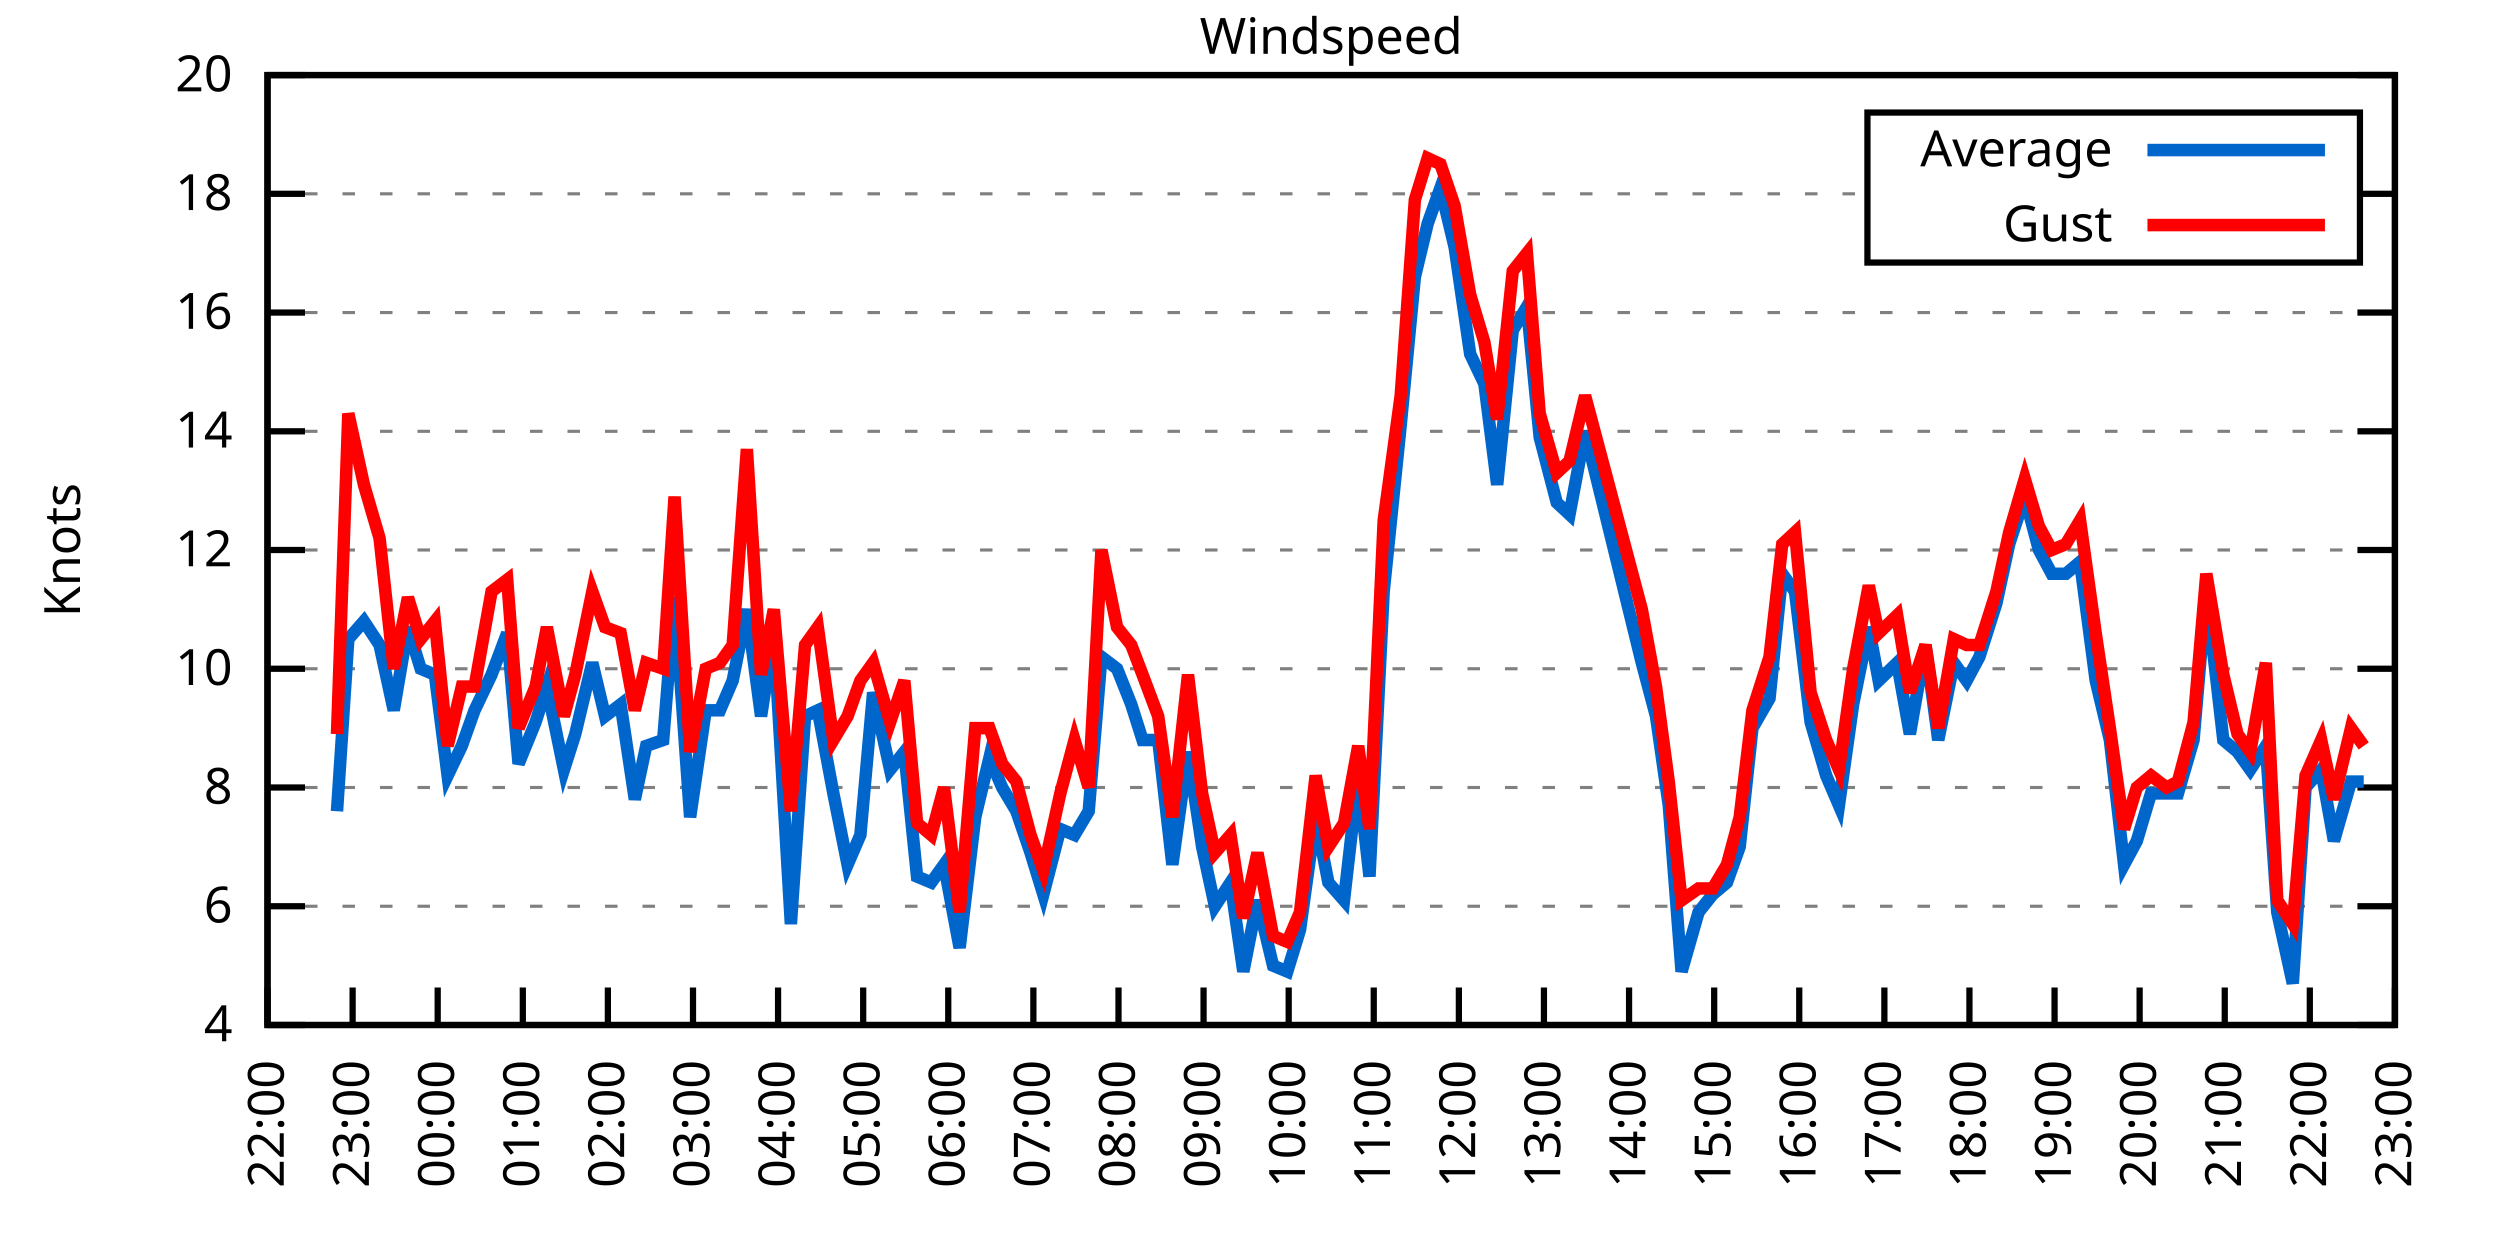
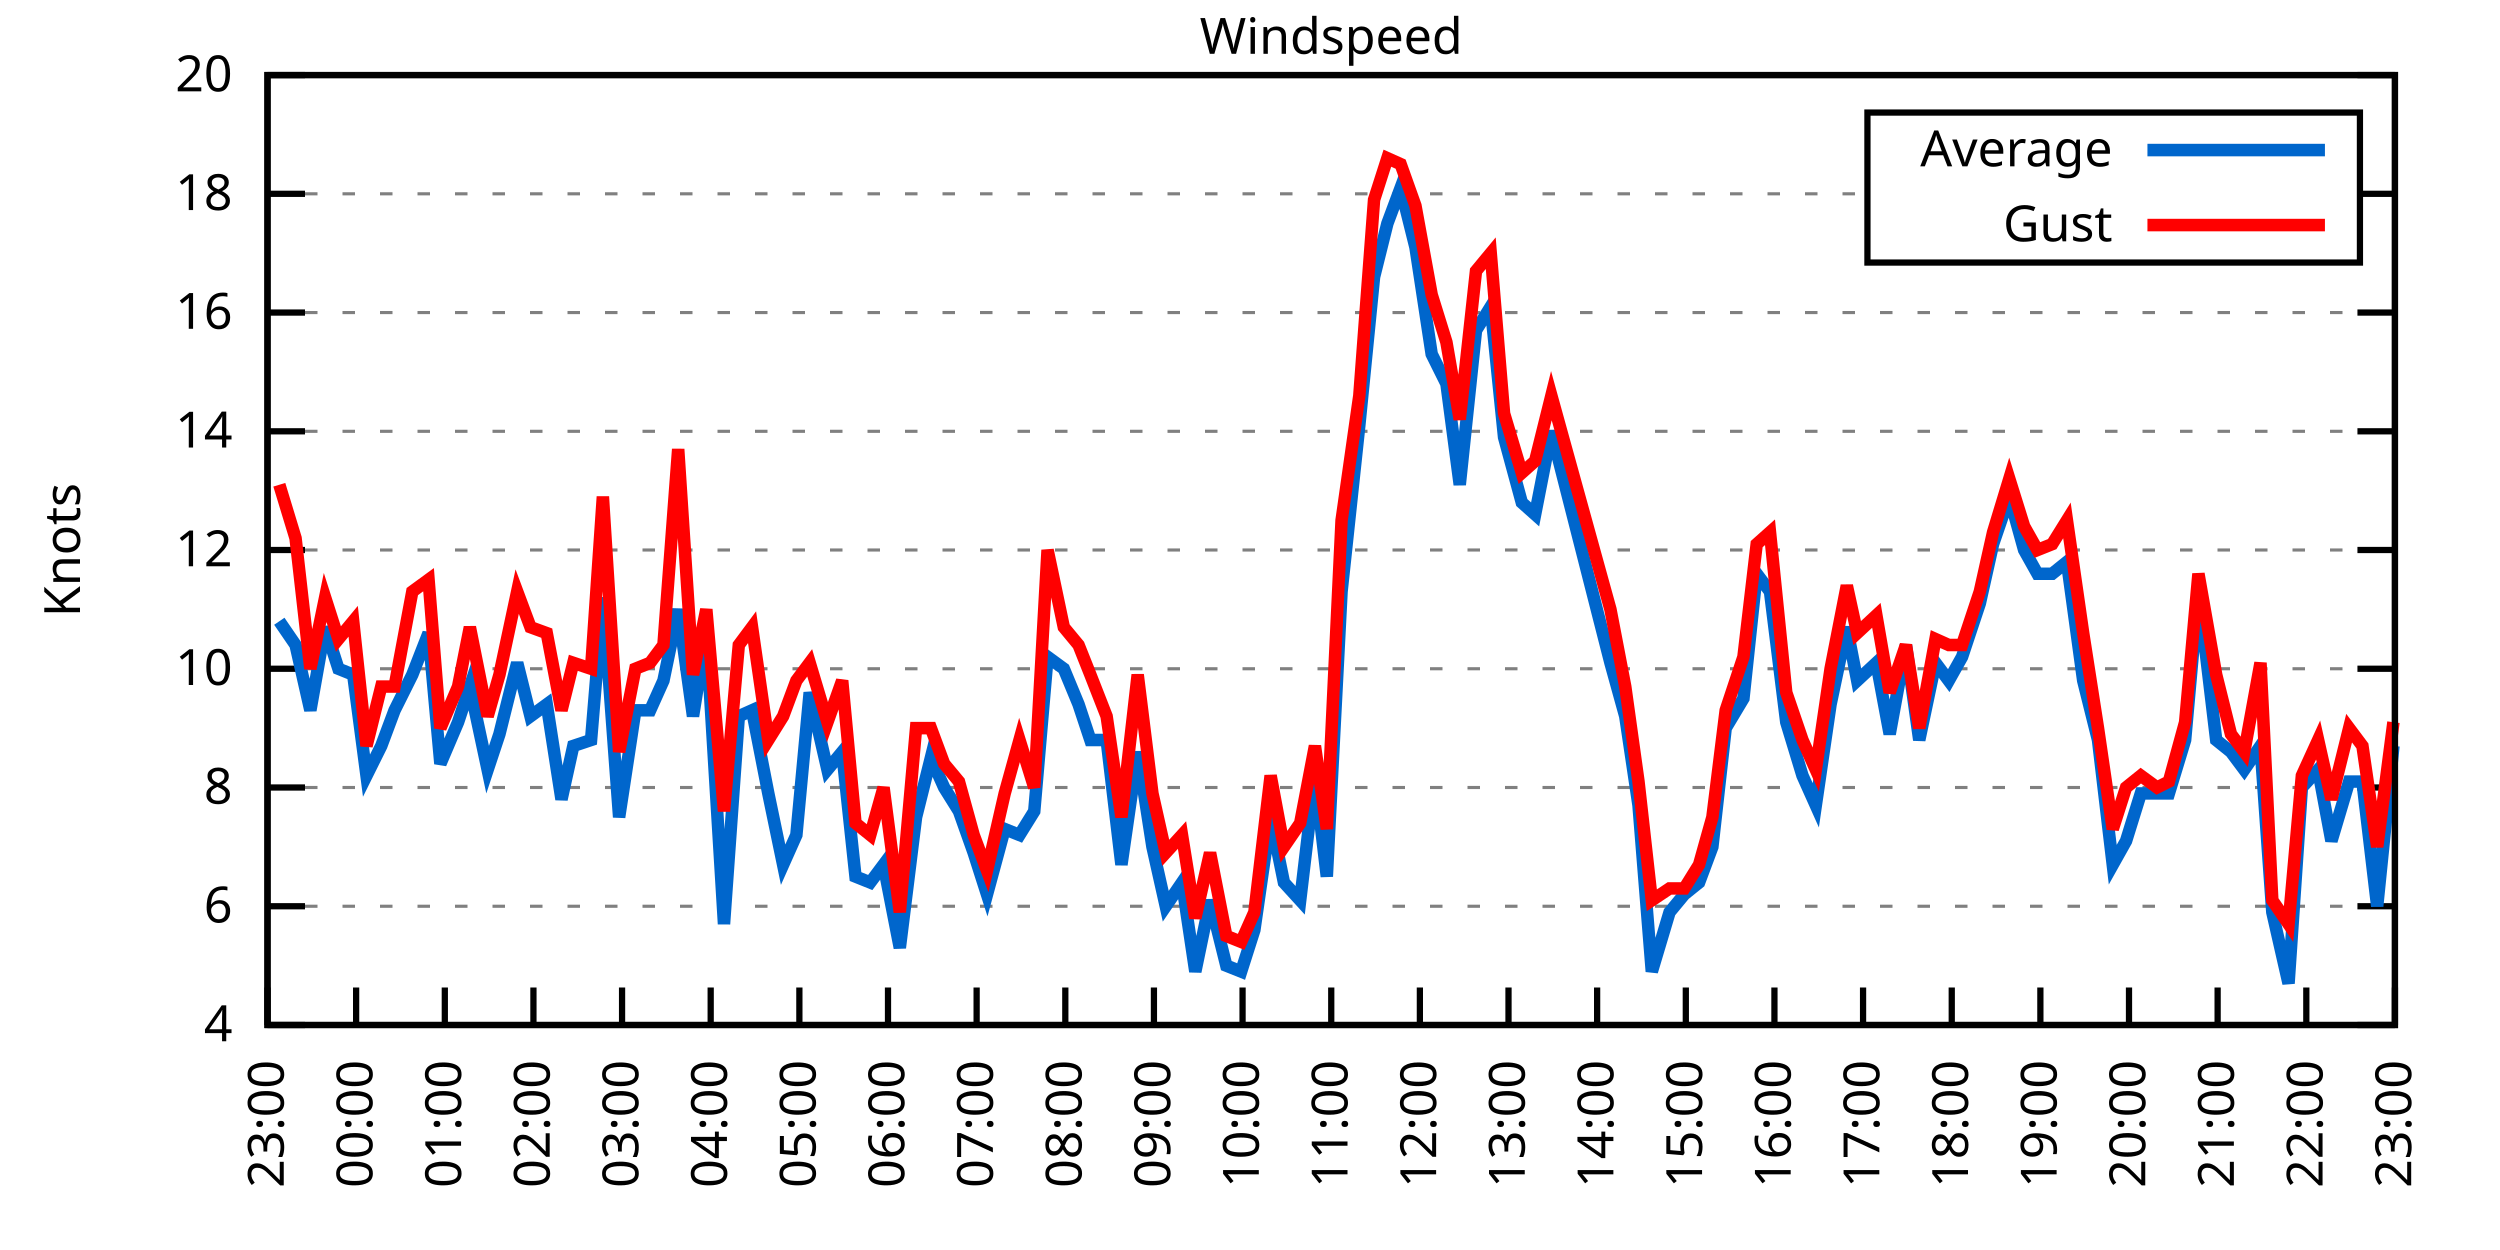
<svg xmlns="http://www.w3.org/2000/svg" xmlns:xlink="http://www.w3.org/1999/xlink" width="400" height="200" viewBox="0 0 400 200">
  <g id="gnuplot_canvas">
    <rect x="0" y="0" width="400" height="200" fill="none" />
    <defs>
      <circle id="gpDot" r="0.5" stroke-width="0.5" stroke="currentColor" />
      <path id="gpPt0" stroke-width="0.333" stroke="currentColor" d="M-1,0 h2 M0,-1 v2" />
      <path id="gpPt1" stroke-width="0.333" stroke="currentColor" d="M-1,-1 L1,1 M1,-1 L-1,1" />
      <path id="gpPt2" stroke-width="0.333" stroke="currentColor" d="M-1,0 L1,0 M0,-1 L0,1 M-1,-1 L1,1 M-1,1 L1,-1" />
      <rect id="gpPt3" stroke-width="0.333" stroke="currentColor" x="-1" y="-1" width="2" height="2" />
      <rect id="gpPt4" stroke-width="0.333" stroke="currentColor" fill="currentColor" x="-1" y="-1" width="2" height="2" />
      <circle id="gpPt5" stroke-width="0.333" stroke="currentColor" cx="0" cy="0" r="1" />
      <use xlink:href="#gpPt5" id="gpPt6" fill="currentColor" stroke="none" />
      <path id="gpPt7" stroke-width="0.333" stroke="currentColor" d="M0,-1.33 L-1.33,0.67 L1.33,0.67 z" />
      <use xlink:href="#gpPt7" id="gpPt8" fill="currentColor" stroke="none" />
      <use xlink:href="#gpPt7" id="gpPt9" stroke="currentColor" transform="rotate(180)" />
      <use xlink:href="#gpPt9" id="gpPt10" fill="currentColor" stroke="none" />
      <use xlink:href="#gpPt3" id="gpPt11" stroke="currentColor" transform="rotate(45)" />
      <use xlink:href="#gpPt11" id="gpPt12" fill="currentColor" stroke="none" />
      <path id="gpPt13" stroke-width="0.333" stroke="currentColor" d="M0,1.330 L1.265,0.411 L0.782,-1.067 L-0.782,-1.076 L-1.265,0.411 z" />
      <use xlink:href="#gpPt13" id="gpPt14" fill="currentColor" stroke="none" />
      <filter id="textbox" filterUnits="objectBoundingBox" x="0" y="0" height="1" width="1">
        <feFlood flood-color="white" flood-opacity="1" result="bgnd" />
        <feComposite in="SourceGraphic" in2="bgnd" operator="atop" />
      </filter>
      <filter id="greybox" filterUnits="objectBoundingBox" x="0" y="0" height="1" width="1">
        <feFlood flood-color="lightgrey" flood-opacity="1" result="grey" />
        <feComposite in="SourceGraphic" in2="grey" operator="atop" />
      </filter>
    </defs>
    <g fill="none" color="white" stroke="currentColor" stroke-width="1.00" stroke-linecap="butt" stroke-linejoin="miter">
</g>
    <g fill="none" color="black" stroke="currentColor" stroke-width="1.00" stroke-linecap="butt" stroke-linejoin="miter">
      <g stroke="none" shape-rendering="crispEdges">
        <polygon fill="rgb(255, 255, 255)" points="42.80,164.00 383.18,164.00 383.18,12.02 42.80,12.02 " />
      </g>
    </g>
    <g fill="none" color="black" stroke="currentColor" stroke-width="1.00" stroke-linecap="butt" stroke-linejoin="miter">
</g>
    <g fill="none" color="black" stroke="black" stroke-width="0.50" stroke-linecap="butt" stroke-linejoin="miter">
</g>
    <g fill="none" color="gray" stroke="currentColor" stroke-width="0.50" stroke-linecap="butt" stroke-linejoin="miter">
      <path stroke="gray" stroke-dasharray="2,4" class="gridline" d="M42.80,164.00 L383.19,164.00  " />
    </g>
    <g fill="none" color="gray" stroke="gray" stroke-width="1.00" stroke-linecap="butt" stroke-linejoin="miter">
</g>
    <g fill="none" color="black" stroke="currentColor" stroke-width="1.00" stroke-linecap="butt" stroke-linejoin="miter">
      <path stroke="black" d="M42.80,164.00 L48.80,164.00 M383.19,164.00 L377.19,164.00  " />
      <g transform="translate(37.20,166.60)" stroke="none" fill="black" font-family="Sans" font-size="8.00" text-anchor="end">
        <text>
          <tspan font-family="Sans"> 4</tspan>
        </text>
      </g>
    </g>
    <g fill="none" color="black" stroke="currentColor" stroke-width="1.00" stroke-linecap="butt" stroke-linejoin="miter">
</g>
    <g fill="none" color="black" stroke="black" stroke-width="0.50" stroke-linecap="butt" stroke-linejoin="miter">
</g>
    <g fill="none" color="gray" stroke="currentColor" stroke-width="0.50" stroke-linecap="butt" stroke-linejoin="miter">
      <path stroke="gray" stroke-dasharray="2,4" class="gridline" d="M42.80,145.00 L383.19,145.00  " />
    </g>
    <g fill="none" color="gray" stroke="gray" stroke-width="1.00" stroke-linecap="butt" stroke-linejoin="miter">
</g>
    <g fill="none" color="black" stroke="currentColor" stroke-width="1.00" stroke-linecap="butt" stroke-linejoin="miter">
      <path stroke="black" d="M42.80,145.00 L48.80,145.00 M383.19,145.00 L377.19,145.00  " />
      <g transform="translate(37.20,147.60)" stroke="none" fill="black" font-family="Sans" font-size="8.00" text-anchor="end">
        <text>
          <tspan font-family="Sans"> 6</tspan>
        </text>
      </g>
    </g>
    <g fill="none" color="black" stroke="currentColor" stroke-width="1.00" stroke-linecap="butt" stroke-linejoin="miter">
</g>
    <g fill="none" color="black" stroke="black" stroke-width="0.50" stroke-linecap="butt" stroke-linejoin="miter">
</g>
    <g fill="none" color="gray" stroke="currentColor" stroke-width="0.50" stroke-linecap="butt" stroke-linejoin="miter">
      <path stroke="gray" stroke-dasharray="2,4" class="gridline" d="M42.80,126.00 L383.19,126.00  " />
    </g>
    <g fill="none" color="gray" stroke="gray" stroke-width="1.00" stroke-linecap="butt" stroke-linejoin="miter">
</g>
    <g fill="none" color="black" stroke="currentColor" stroke-width="1.00" stroke-linecap="butt" stroke-linejoin="miter">
      <path stroke="black" d="M42.80,126.00 L48.80,126.00 M383.19,126.00 L377.19,126.00  " />
      <g transform="translate(37.20,128.60)" stroke="none" fill="black" font-family="Sans" font-size="8.00" text-anchor="end">
        <text>
          <tspan font-family="Sans"> 8</tspan>
        </text>
      </g>
    </g>
    <g fill="none" color="black" stroke="currentColor" stroke-width="1.00" stroke-linecap="butt" stroke-linejoin="miter">
</g>
    <g fill="none" color="black" stroke="black" stroke-width="0.50" stroke-linecap="butt" stroke-linejoin="miter">
</g>
    <g fill="none" color="gray" stroke="currentColor" stroke-width="0.50" stroke-linecap="butt" stroke-linejoin="miter">
      <path stroke="gray" stroke-dasharray="2,4" class="gridline" d="M42.80,107.00 L383.19,107.00  " />
    </g>
    <g fill="none" color="gray" stroke="gray" stroke-width="1.00" stroke-linecap="butt" stroke-linejoin="miter">
</g>
    <g fill="none" color="black" stroke="currentColor" stroke-width="1.00" stroke-linecap="butt" stroke-linejoin="miter">
      <path stroke="black" d="M42.80,107.00 L48.80,107.00 M383.19,107.00 L377.19,107.00  " />
      <g transform="translate(37.20,109.60)" stroke="none" fill="black" font-family="Sans" font-size="8.00" text-anchor="end">
        <text>
          <tspan font-family="Sans"> 10</tspan>
        </text>
      </g>
    </g>
    <g fill="none" color="black" stroke="currentColor" stroke-width="1.00" stroke-linecap="butt" stroke-linejoin="miter">
</g>
    <g fill="none" color="black" stroke="black" stroke-width="0.50" stroke-linecap="butt" stroke-linejoin="miter">
</g>
    <g fill="none" color="gray" stroke="currentColor" stroke-width="0.50" stroke-linecap="butt" stroke-linejoin="miter">
      <path stroke="gray" stroke-dasharray="2,4" class="gridline" d="M42.80,88.00 L383.19,88.00  " />
    </g>
    <g fill="none" color="gray" stroke="gray" stroke-width="1.00" stroke-linecap="butt" stroke-linejoin="miter">
</g>
    <g fill="none" color="black" stroke="currentColor" stroke-width="1.00" stroke-linecap="butt" stroke-linejoin="miter">
      <path stroke="black" d="M42.80,88.00 L48.80,88.00 M383.19,88.00 L377.19,88.00  " />
      <g transform="translate(37.20,90.60)" stroke="none" fill="black" font-family="Sans" font-size="8.00" text-anchor="end">
        <text>
          <tspan font-family="Sans"> 12</tspan>
        </text>
      </g>
    </g>
    <g fill="none" color="black" stroke="currentColor" stroke-width="1.00" stroke-linecap="butt" stroke-linejoin="miter">
</g>
    <g fill="none" color="black" stroke="black" stroke-width="0.50" stroke-linecap="butt" stroke-linejoin="miter">
</g>
    <g fill="none" color="gray" stroke="currentColor" stroke-width="0.50" stroke-linecap="butt" stroke-linejoin="miter">
      <path stroke="gray" stroke-dasharray="2,4" class="gridline" d="M42.80,69.01 L383.19,69.01  " />
    </g>
    <g fill="none" color="gray" stroke="gray" stroke-width="1.00" stroke-linecap="butt" stroke-linejoin="miter">
</g>
    <g fill="none" color="black" stroke="currentColor" stroke-width="1.00" stroke-linecap="butt" stroke-linejoin="miter">
      <path stroke="black" d="M42.80,69.01 L48.80,69.01 M383.19,69.01 L377.19,69.01  " />
      <g transform="translate(37.20,71.61)" stroke="none" fill="black" font-family="Sans" font-size="8.00" text-anchor="end">
        <text>
          <tspan font-family="Sans"> 14</tspan>
        </text>
      </g>
    </g>
    <g fill="none" color="black" stroke="currentColor" stroke-width="1.00" stroke-linecap="butt" stroke-linejoin="miter">
</g>
    <g fill="none" color="black" stroke="black" stroke-width="0.50" stroke-linecap="butt" stroke-linejoin="miter">
</g>
    <g fill="none" color="gray" stroke="currentColor" stroke-width="0.50" stroke-linecap="butt" stroke-linejoin="miter">
      <path stroke="gray" stroke-dasharray="2,4" class="gridline" d="M42.80,50.01 L383.19,50.01  " />
    </g>
    <g fill="none" color="gray" stroke="gray" stroke-width="1.00" stroke-linecap="butt" stroke-linejoin="miter">
</g>
    <g fill="none" color="black" stroke="currentColor" stroke-width="1.00" stroke-linecap="butt" stroke-linejoin="miter">
      <path stroke="black" d="M42.80,50.01 L48.80,50.01 M383.19,50.01 L377.19,50.01  " />
      <g transform="translate(37.20,52.61)" stroke="none" fill="black" font-family="Sans" font-size="8.00" text-anchor="end">
        <text>
          <tspan font-family="Sans"> 16</tspan>
        </text>
      </g>
    </g>
    <g fill="none" color="black" stroke="currentColor" stroke-width="1.00" stroke-linecap="butt" stroke-linejoin="miter">
</g>
    <g fill="none" color="black" stroke="black" stroke-width="0.50" stroke-linecap="butt" stroke-linejoin="miter">
</g>
    <g fill="none" color="gray" stroke="currentColor" stroke-width="0.50" stroke-linecap="butt" stroke-linejoin="miter">
      <path stroke="gray" stroke-dasharray="2,4" class="gridline" d="M42.80,31.01 L298.79,31.01 M377.59,31.01 L383.19,31.01  " />
    </g>
    <g fill="none" color="gray" stroke="gray" stroke-width="1.00" stroke-linecap="butt" stroke-linejoin="miter">
</g>
    <g fill="none" color="black" stroke="currentColor" stroke-width="1.00" stroke-linecap="butt" stroke-linejoin="miter">
      <path stroke="black" d="M42.80,31.01 L48.80,31.01 M383.19,31.01 L377.19,31.01  " />
      <g transform="translate(37.20,33.61)" stroke="none" fill="black" font-family="Sans" font-size="8.00" text-anchor="end">
        <text>
          <tspan font-family="Sans"> 18</tspan>
        </text>
      </g>
    </g>
    <g fill="none" color="black" stroke="currentColor" stroke-width="1.00" stroke-linecap="butt" stroke-linejoin="miter">
</g>
    <g fill="none" color="black" stroke="black" stroke-width="0.50" stroke-linecap="butt" stroke-linejoin="miter">
</g>
    <g fill="none" color="gray" stroke="currentColor" stroke-width="0.50" stroke-linecap="butt" stroke-linejoin="miter">
      <path stroke="gray" stroke-dasharray="2,4" class="gridline" d="M42.80,12.01 L383.19,12.01  " />
    </g>
    <g fill="none" color="gray" stroke="gray" stroke-width="1.00" stroke-linecap="butt" stroke-linejoin="miter">
</g>
    <g fill="none" color="black" stroke="currentColor" stroke-width="1.00" stroke-linecap="butt" stroke-linejoin="miter">
      <path stroke="black" d="M42.80,12.01 L48.80,12.01 M383.19,12.01 L377.19,12.01  " />
      <g transform="translate(37.20,14.61)" stroke="none" fill="black" font-family="Sans" font-size="8.00" text-anchor="end">
        <text>
          <tspan font-family="Sans"> 20</tspan>
        </text>
      </g>
    </g>
    <g fill="none" color="black" stroke="currentColor" stroke-width="1.00" stroke-linecap="butt" stroke-linejoin="miter">
      <path stroke="black" d="M42.80,164.00 L42.80,158.00  " />
      <g transform="translate(45.40,169.60) rotate(270.00)" stroke="none" fill="black" font-family="Sans" font-size="8.00" text-anchor="end">
        <text>
-           <tspan font-family="Sans">22:00</tspan>
-         </text>
-       </g>
-     </g>
-     <g fill="none" color="black" stroke="currentColor" stroke-width="1.00" stroke-linecap="butt" stroke-linejoin="miter">
-       <path stroke="black" d="M56.42,164.00 L56.42,158.00  " />
-       <g transform="translate(59.02,169.60) rotate(270.00)" stroke="none" fill="black" font-family="Sans" font-size="8.00" text-anchor="end">
-         <text>
          <tspan font-family="Sans">23:00</tspan>
        </text>
      </g>
    </g>
    <g fill="none" color="black" stroke="currentColor" stroke-width="1.00" stroke-linecap="butt" stroke-linejoin="miter">
-       <path stroke="black" d="M70.03,164.00 L70.03,158.00  " />
-       <g transform="translate(72.63,169.60) rotate(270.00)" stroke="none" fill="black" font-family="Sans" font-size="8.00" text-anchor="end">
+       <path stroke="black" d="M56.98,164.00 L56.98,158.00  " />
+       <g transform="translate(59.58,169.60) rotate(270.00)" stroke="none" fill="black" font-family="Sans" font-size="8.00" text-anchor="end">
        <text>
          <tspan font-family="Sans">00:00</tspan>
        </text>
      </g>
    </g>
    <g fill="none" color="black" stroke="currentColor" stroke-width="1.00" stroke-linecap="butt" stroke-linejoin="miter">
-       <path stroke="black" d="M83.65,164.00 L83.65,158.00  " />
-       <g transform="translate(86.25,169.60) rotate(270.00)" stroke="none" fill="black" font-family="Sans" font-size="8.00" text-anchor="end">
+       <path stroke="black" d="M71.17,164.00 L71.17,158.00  " />
+       <g transform="translate(73.77,169.60) rotate(270.00)" stroke="none" fill="black" font-family="Sans" font-size="8.00" text-anchor="end">
        <text>
          <tspan font-family="Sans">01:00</tspan>
        </text>
      </g>
    </g>
    <g fill="none" color="black" stroke="currentColor" stroke-width="1.00" stroke-linecap="butt" stroke-linejoin="miter">
-       <path stroke="black" d="M97.26,164.00 L97.26,158.00  " />
-       <g transform="translate(99.86,169.60) rotate(270.00)" stroke="none" fill="black" font-family="Sans" font-size="8.00" text-anchor="end">
+       <path stroke="black" d="M85.35,164.00 L85.35,158.00  " />
+       <g transform="translate(87.95,169.60) rotate(270.00)" stroke="none" fill="black" font-family="Sans" font-size="8.00" text-anchor="end">
        <text>
          <tspan font-family="Sans">02:00</tspan>
        </text>
      </g>
    </g>
    <g fill="none" color="black" stroke="currentColor" stroke-width="1.00" stroke-linecap="butt" stroke-linejoin="miter">
-       <path stroke="black" d="M110.88,164.00 L110.88,158.00  " />
-       <g transform="translate(113.48,169.60) rotate(270.00)" stroke="none" fill="black" font-family="Sans" font-size="8.00" text-anchor="end">
+       <path stroke="black" d="M99.53,164.00 L99.53,158.00  " />
+       <g transform="translate(102.13,169.60) rotate(270.00)" stroke="none" fill="black" font-family="Sans" font-size="8.00" text-anchor="end">
        <text>
          <tspan font-family="Sans">03:00</tspan>
        </text>
      </g>
    </g>
    <g fill="none" color="black" stroke="currentColor" stroke-width="1.00" stroke-linecap="butt" stroke-linejoin="miter">
-       <path stroke="black" d="M124.49,164.00 L124.49,158.00  " />
-       <g transform="translate(127.09,169.60) rotate(270.00)" stroke="none" fill="black" font-family="Sans" font-size="8.00" text-anchor="end">
+       <path stroke="black" d="M113.71,164.00 L113.71,158.00  " />
+       <g transform="translate(116.31,169.60) rotate(270.00)" stroke="none" fill="black" font-family="Sans" font-size="8.00" text-anchor="end">
        <text>
          <tspan font-family="Sans">04:00</tspan>
        </text>
      </g>
    </g>
    <g fill="none" color="black" stroke="currentColor" stroke-width="1.00" stroke-linecap="butt" stroke-linejoin="miter">
-       <path stroke="black" d="M138.11,164.00 L138.11,158.00  " />
-       <g transform="translate(140.71,169.60) rotate(270.00)" stroke="none" fill="black" font-family="Sans" font-size="8.00" text-anchor="end">
+       <path stroke="black" d="M127.90,164.00 L127.90,158.00  " />
+       <g transform="translate(130.50,169.60) rotate(270.00)" stroke="none" fill="black" font-family="Sans" font-size="8.00" text-anchor="end">
        <text>
          <tspan font-family="Sans">05:00</tspan>
        </text>
      </g>
    </g>
    <g fill="none" color="black" stroke="currentColor" stroke-width="1.00" stroke-linecap="butt" stroke-linejoin="miter">
-       <path stroke="black" d="M151.72,164.00 L151.72,158.00  " />
-       <g transform="translate(154.32,169.60) rotate(270.00)" stroke="none" fill="black" font-family="Sans" font-size="8.00" text-anchor="end">
+       <path stroke="black" d="M142.08,164.00 L142.08,158.00  " />
+       <g transform="translate(144.68,169.60) rotate(270.00)" stroke="none" fill="black" font-family="Sans" font-size="8.00" text-anchor="end">
        <text>
          <tspan font-family="Sans">06:00</tspan>
        </text>
      </g>
    </g>
    <g fill="none" color="black" stroke="currentColor" stroke-width="1.00" stroke-linecap="butt" stroke-linejoin="miter">
-       <path stroke="black" d="M165.34,164.00 L165.34,158.00  " />
-       <g transform="translate(167.94,169.60) rotate(270.00)" stroke="none" fill="black" font-family="Sans" font-size="8.00" text-anchor="end">
+       <path stroke="black" d="M156.26,164.00 L156.26,158.00  " />
+       <g transform="translate(158.86,169.60) rotate(270.00)" stroke="none" fill="black" font-family="Sans" font-size="8.00" text-anchor="end">
        <text>
          <tspan font-family="Sans">07:00</tspan>
        </text>
      </g>
    </g>
    <g fill="none" color="black" stroke="currentColor" stroke-width="1.00" stroke-linecap="butt" stroke-linejoin="miter">
-       <path stroke="black" d="M178.96,164.00 L178.96,158.00  " />
-       <g transform="translate(181.56,169.60) rotate(270.00)" stroke="none" fill="black" font-family="Sans" font-size="8.00" text-anchor="end">
+       <path stroke="black" d="M170.45,164.00 L170.45,158.00  " />
+       <g transform="translate(173.05,169.60) rotate(270.00)" stroke="none" fill="black" font-family="Sans" font-size="8.00" text-anchor="end">
        <text>
          <tspan font-family="Sans">08:00</tspan>
        </text>
      </g>
    </g>
    <g fill="none" color="black" stroke="currentColor" stroke-width="1.00" stroke-linecap="butt" stroke-linejoin="miter">
-       <path stroke="black" d="M192.57,164.00 L192.57,158.00  " />
-       <g transform="translate(195.17,169.60) rotate(270.00)" stroke="none" fill="black" font-family="Sans" font-size="8.00" text-anchor="end">
+       <path stroke="black" d="M184.63,164.00 L184.63,158.00  " />
+       <g transform="translate(187.23,169.60) rotate(270.00)" stroke="none" fill="black" font-family="Sans" font-size="8.00" text-anchor="end">
        <text>
          <tspan font-family="Sans">09:00</tspan>
        </text>
      </g>
    </g>
    <g fill="none" color="black" stroke="currentColor" stroke-width="1.00" stroke-linecap="butt" stroke-linejoin="miter">
-       <path stroke="black" d="M206.19,164.00 L206.19,158.00  " />
-       <g transform="translate(208.79,169.60) rotate(270.00)" stroke="none" fill="black" font-family="Sans" font-size="8.00" text-anchor="end">
+       <path stroke="black" d="M198.81,164.00 L198.81,158.00  " />
+       <g transform="translate(201.41,169.60) rotate(270.00)" stroke="none" fill="black" font-family="Sans" font-size="8.00" text-anchor="end">
        <text>
          <tspan font-family="Sans">10:00</tspan>
        </text>
      </g>
    </g>
    <g fill="none" color="black" stroke="currentColor" stroke-width="1.00" stroke-linecap="butt" stroke-linejoin="miter">
-       <path stroke="black" d="M219.80,164.00 L219.80,158.00  " />
-       <g transform="translate(222.40,169.60) rotate(270.00)" stroke="none" fill="black" font-family="Sans" font-size="8.00" text-anchor="end">
+       <path stroke="black" d="M213.00,164.00 L213.00,158.00  " />
+       <g transform="translate(215.60,169.60) rotate(270.00)" stroke="none" fill="black" font-family="Sans" font-size="8.00" text-anchor="end">
        <text>
          <tspan font-family="Sans">11:00</tspan>
        </text>
      </g>
    </g>
    <g fill="none" color="black" stroke="currentColor" stroke-width="1.00" stroke-linecap="butt" stroke-linejoin="miter">
-       <path stroke="black" d="M233.42,164.00 L233.42,158.00  " />
-       <g transform="translate(236.02,169.60) rotate(270.00)" stroke="none" fill="black" font-family="Sans" font-size="8.00" text-anchor="end">
+       <path stroke="black" d="M227.18,164.00 L227.18,158.00  " />
+       <g transform="translate(229.78,169.60) rotate(270.00)" stroke="none" fill="black" font-family="Sans" font-size="8.00" text-anchor="end">
        <text>
          <tspan font-family="Sans">12:00</tspan>
        </text>
      </g>
    </g>
    <g fill="none" color="black" stroke="currentColor" stroke-width="1.00" stroke-linecap="butt" stroke-linejoin="miter">
-       <path stroke="black" d="M247.03,164.00 L247.03,158.00  " />
-       <g transform="translate(249.63,169.60) rotate(270.00)" stroke="none" fill="black" font-family="Sans" font-size="8.00" text-anchor="end">
+       <path stroke="black" d="M241.36,164.00 L241.36,158.00  " />
+       <g transform="translate(243.96,169.60) rotate(270.00)" stroke="none" fill="black" font-family="Sans" font-size="8.00" text-anchor="end">
        <text>
          <tspan font-family="Sans">13:00</tspan>
        </text>
      </g>
    </g>
    <g fill="none" color="black" stroke="currentColor" stroke-width="1.00" stroke-linecap="butt" stroke-linejoin="miter">
-       <path stroke="black" d="M260.65,164.00 L260.65,158.00  " />
-       <g transform="translate(263.25,169.60) rotate(270.00)" stroke="none" fill="black" font-family="Sans" font-size="8.00" text-anchor="end">
+       <path stroke="black" d="M255.54,164.00 L255.54,158.00  " />
+       <g transform="translate(258.14,169.60) rotate(270.00)" stroke="none" fill="black" font-family="Sans" font-size="8.00" text-anchor="end">
        <text>
          <tspan font-family="Sans">14:00</tspan>
        </text>
      </g>
    </g>
    <g fill="none" color="black" stroke="currentColor" stroke-width="1.00" stroke-linecap="butt" stroke-linejoin="miter">
-       <path stroke="black" d="M274.27,164.00 L274.27,158.00  " />
-       <g transform="translate(276.87,169.60) rotate(270.00)" stroke="none" fill="black" font-family="Sans" font-size="8.00" text-anchor="end">
+       <path stroke="black" d="M269.73,164.00 L269.73,158.00  " />
+       <g transform="translate(272.33,169.60) rotate(270.00)" stroke="none" fill="black" font-family="Sans" font-size="8.00" text-anchor="end">
        <text>
          <tspan font-family="Sans">15:00</tspan>
        </text>
      </g>
    </g>
    <g fill="none" color="black" stroke="currentColor" stroke-width="1.00" stroke-linecap="butt" stroke-linejoin="miter">
-       <path stroke="black" d="M287.88,164.00 L287.88,158.00  " />
-       <g transform="translate(290.48,169.60) rotate(270.00)" stroke="none" fill="black" font-family="Sans" font-size="8.00" text-anchor="end">
+       <path stroke="black" d="M283.91,164.00 L283.91,158.00  " />
+       <g transform="translate(286.51,169.60) rotate(270.00)" stroke="none" fill="black" font-family="Sans" font-size="8.00" text-anchor="end">
        <text>
          <tspan font-family="Sans">16:00</tspan>
        </text>
      </g>
    </g>
    <g fill="none" color="black" stroke="currentColor" stroke-width="1.00" stroke-linecap="butt" stroke-linejoin="miter">
-       <path stroke="black" d="M301.50,164.00 L301.50,158.00  " />
-       <g transform="translate(304.10,169.60) rotate(270.00)" stroke="none" fill="black" font-family="Sans" font-size="8.00" text-anchor="end">
+       <path stroke="black" d="M298.09,164.00 L298.09,158.00  " />
+       <g transform="translate(300.69,169.60) rotate(270.00)" stroke="none" fill="black" font-family="Sans" font-size="8.00" text-anchor="end">
        <text>
          <tspan font-family="Sans">17:00</tspan>
        </text>
      </g>
    </g>
    <g fill="none" color="black" stroke="currentColor" stroke-width="1.00" stroke-linecap="butt" stroke-linejoin="miter">
-       <path stroke="black" d="M315.11,164.00 L315.11,158.00  " />
-       <g transform="translate(317.71,169.60) rotate(270.00)" stroke="none" fill="black" font-family="Sans" font-size="8.00" text-anchor="end">
+       <path stroke="black" d="M312.28,164.00 L312.28,158.00  " />
+       <g transform="translate(314.88,169.60) rotate(270.00)" stroke="none" fill="black" font-family="Sans" font-size="8.00" text-anchor="end">
        <text>
          <tspan font-family="Sans">18:00</tspan>
        </text>
      </g>
    </g>
    <g fill="none" color="black" stroke="currentColor" stroke-width="1.00" stroke-linecap="butt" stroke-linejoin="miter">
-       <path stroke="black" d="M328.73,164.00 L328.73,158.00  " />
-       <g transform="translate(331.33,169.60) rotate(270.00)" stroke="none" fill="black" font-family="Sans" font-size="8.00" text-anchor="end">
+       <path stroke="black" d="M326.46,164.00 L326.46,158.00  " />
+       <g transform="translate(329.06,169.60) rotate(270.00)" stroke="none" fill="black" font-family="Sans" font-size="8.00" text-anchor="end">
        <text>
          <tspan font-family="Sans">19:00</tspan>
        </text>
      </g>
    </g>
    <g fill="none" color="black" stroke="currentColor" stroke-width="1.00" stroke-linecap="butt" stroke-linejoin="miter">
-       <path stroke="black" d="M342.34,164.00 L342.34,158.00  " />
-       <g transform="translate(344.94,169.60) rotate(270.00)" stroke="none" fill="black" font-family="Sans" font-size="8.00" text-anchor="end">
+       <path stroke="black" d="M340.64,164.00 L340.64,158.00  " />
+       <g transform="translate(343.24,169.60) rotate(270.00)" stroke="none" fill="black" font-family="Sans" font-size="8.00" text-anchor="end">
        <text>
          <tspan font-family="Sans">20:00</tspan>
        </text>
      </g>
    </g>
    <g fill="none" color="black" stroke="currentColor" stroke-width="1.00" stroke-linecap="butt" stroke-linejoin="miter">
-       <path stroke="black" d="M355.96,164.00 L355.96,158.00  " />
-       <g transform="translate(358.56,169.60) rotate(270.00)" stroke="none" fill="black" font-family="Sans" font-size="8.00" text-anchor="end">
+       <path stroke="black" d="M354.82,164.00 L354.82,158.00  " />
+       <g transform="translate(357.42,169.60) rotate(270.00)" stroke="none" fill="black" font-family="Sans" font-size="8.00" text-anchor="end">
        <text>
          <tspan font-family="Sans">21:00</tspan>
        </text>
      </g>
    </g>
    <g fill="none" color="black" stroke="currentColor" stroke-width="1.00" stroke-linecap="butt" stroke-linejoin="miter">
-       <path stroke="black" d="M369.57,164.00 L369.57,158.00  " />
-       <g transform="translate(372.17,169.60) rotate(270.00)" stroke="none" fill="black" font-family="Sans" font-size="8.00" text-anchor="end">
+       <path stroke="black" d="M369.01,164.00 L369.01,158.00  " />
+       <g transform="translate(371.61,169.60) rotate(270.00)" stroke="none" fill="black" font-family="Sans" font-size="8.00" text-anchor="end">
        <text>
          <tspan font-family="Sans">22:00</tspan>
        </text>
      </g>
    </g>
    <g fill="none" color="black" stroke="currentColor" stroke-width="1.00" stroke-linecap="butt" stroke-linejoin="miter">
      <path stroke="black" d="M383.19,164.00 L383.19,158.00  " />
      <g transform="translate(385.79,169.60) rotate(270.00)" stroke="none" fill="black" font-family="Sans" font-size="8.00" text-anchor="end">
        <text>
          <tspan font-family="Sans">23:00</tspan>
        </text>
      </g>
    </g>
    <g fill="none" color="black" stroke="currentColor" stroke-width="1.00" stroke-linecap="butt" stroke-linejoin="miter">
</g>
    <g fill="none" color="black" stroke="currentColor" stroke-width="1.00" stroke-linecap="butt" stroke-linejoin="miter">
      <path stroke="black" d="M42.80,12.01 L42.80,164.00 L383.19,164.00 L383.19,12.01 L42.80,12.01 Z  " />
    </g>
    <g fill="none" color="black" stroke="currentColor" stroke-width="1.00" stroke-linecap="butt" stroke-linejoin="miter">
</g>
    <g fill="none" color="black" stroke="currentColor" stroke-width="1.00" stroke-linecap="butt" stroke-linejoin="miter">
      <path stroke="black" d="M298.79,42.01 L298.79,18.01 L377.59,18.01 L377.59,42.01 L298.79,42.01 Z  " />
    </g>
    <g id="Windspeed_plot_1">
      <g fill="none" color="white" stroke="black" stroke-width="2.00" stroke-linecap="butt" stroke-linejoin="miter">
</g>
      <g fill="none" color="black" stroke="currentColor" stroke-width="2.00" stroke-linecap="butt" stroke-linejoin="miter">
        <g transform="translate(337.99,26.61)" stroke="none" fill="black" font-family="Sans" font-size="8.00" text-anchor="end">
          <text>
            <tspan font-family="Sans">Average</tspan>
          </text>
        </g>
      </g>
      <g fill="none" color="black" stroke="currentColor" stroke-width="2.00" stroke-linecap="butt" stroke-linejoin="miter">
-         <path stroke="rgb(  0, 102, 204)" d="M343.59,24.01 L371.99,24.01 M53.92,129.80 L55.73,102.25 L58.23,99.40 L60.73,103.20 L63.00,113.65 L65.27,100.35   L67.31,107.00 L69.58,107.95 L71.62,124.10 L73.89,119.35 L75.93,113.65 L78.65,107.95 L81.15,101.30 L82.97,122.20   L85.69,115.55 L87.50,109.85 L90.23,123.15 L92.04,117.45 L94.77,106.05 L96.81,114.60 L99.30,112.70 L101.57,127.90   L103.39,119.35 L106.11,118.40 L107.93,95.60 L110.42,130.75 L112.92,113.65 L115.19,113.65 L117.23,108.90 L119.50,97.50   L121.77,114.60 L123.81,101.30 L126.54,147.85 L128.81,114.60 L130.85,113.65 L133.34,126.95 L135.61,138.35 L137.66,133.60   L139.70,110.80 L142.42,123.15 L144.69,120.30 L146.73,140.25 L149.00,141.20 L151.04,138.35 L153.54,151.65 L156.04,130.75   L158.31,121.25 L160.35,126.00 L162.62,129.80 L164.89,136.45 L166.93,143.10 L169.65,132.65 L171.92,133.60 L174.19,129.80   L176.23,105.10 L178.73,107.00 L181.00,112.70 L182.81,118.40 L185.31,118.40 L187.58,138.35 L190.08,120.30 L192.34,135.50   L194.39,145.00 L196.88,141.20 L198.93,155.45 L201.19,144.05 L203.69,154.50 L205.96,155.45 L208.00,148.80 L210.50,130.75   L212.54,141.20 L215.04,144.05 L217.31,124.10 L219.12,140.25 L221.39,94.65 L224.11,68.06 L226.38,44.31 L228.43,35.76   L230.47,30.06 L232.74,39.56 L235.23,56.66 L237.50,61.41 L239.55,77.56 L242.04,52.86 L244.31,49.06 L246.35,69.96   L249.08,80.41 L251.12,82.31 L253.61,69.01 L262.69,106.05 L264.96,114.60 L267.00,128.85 L269.05,155.45 L271.77,145.95   L274.04,143.10 L276.31,141.20 L278.35,135.50 L280.39,116.50 L283.12,111.75 L285.16,91.80 L287.20,94.65 L289.70,115.55   L292.19,124.10 L294.23,128.85 L296.50,112.70 L299.00,100.35 L300.59,108.90 L303.54,106.05 L305.58,117.45 L308.08,103.20   L310.12,118.40 L312.62,106.05 L314.66,108.90 L316.70,105.10 L319.42,96.55 L321.47,87.06 L323.96,79.46 L326.23,88.00   L328.27,91.80 L330.54,91.80 L332.81,89.90 L335.31,108.90 L337.58,118.40 L339.85,138.35 L341.89,134.55 L344.16,126.95   L346.65,126.95 L348.47,126.95 L350.97,118.40 L353.01,94.65 L355.73,118.40 L358.00,120.30 L360.04,123.15 L362.54,119.35   L364.36,145.95 L366.85,157.35 L368.89,126.00 L371.39,123.15 L373.43,134.55 L376.16,125.05 L378.20,125.05  " />
+         <path stroke="rgb(  0, 102, 204)" d="M343.59,24.01 L371.99,24.01 M44.69,99.40 L47.29,103.20 L49.66,113.65 L52.02,100.35 L54.15,107.00 L56.51,107.95   L58.64,124.10 L61.00,119.35 L63.13,113.65 L65.97,107.95 L68.57,101.30 L70.46,122.20 L73.29,115.55 L75.18,109.85   L78.02,123.15 L79.91,117.45 L82.75,106.05 L84.88,114.60 L87.48,112.70 L89.84,127.90 L91.73,119.35 L94.57,118.40   L96.46,95.60 L99.06,130.75 L101.66,113.65 L104.02,113.65 L106.15,108.90 L108.51,97.50 L110.88,114.60 L113.01,101.30   L115.84,147.85 L118.21,114.60 L120.33,113.65 L122.93,126.95 L125.30,138.35 L127.42,133.60 L129.55,110.80 L132.39,123.15   L134.75,120.30 L136.88,140.25 L139.24,141.20 L141.37,138.35 L143.97,151.65 L146.57,130.75 L148.94,121.25 L151.06,126.00   L153.43,129.80 L155.79,136.45 L157.92,143.10 L160.75,132.65 L163.12,133.60 L165.48,129.80 L167.61,105.10 L170.21,107.00   L172.57,112.70 L174.46,118.40 L177.06,118.40 L179.43,138.35 L182.03,120.30 L184.39,135.50 L186.52,145.00 L189.12,141.20   L191.25,155.45 L193.61,144.05 L196.21,154.50 L198.58,155.45 L200.70,148.80 L203.30,130.75 L205.43,141.20 L208.03,144.05   L210.39,124.10 L212.29,140.25 L214.65,94.65 L217.49,68.06 L219.85,44.31 L221.98,35.76 L224.10,30.06 L226.47,39.56   L229.07,56.66 L231.43,61.41 L233.56,77.56 L236.16,52.86 L238.52,49.06 L240.65,69.96 L243.49,80.41 L245.62,82.31   L248.22,69.01 L257.67,106.05 L260.04,114.60 L262.16,128.85 L264.29,155.45 L267.13,145.95 L269.49,143.10 L271.85,141.20   L273.98,135.50 L276.11,116.50 L278.95,111.75 L281.07,91.80 L283.20,94.65 L285.80,115.55 L288.40,124.10 L290.53,128.85   L292.89,112.70 L295.49,100.35 L297.15,108.90 L300.22,106.05 L302.35,117.45 L304.95,103.20 L307.08,118.40 L309.68,106.05   L311.80,108.90 L313.93,105.10 L316.77,96.55 L318.89,87.06 L321.49,79.46 L323.86,88.00 L325.99,91.80 L328.35,91.80   L330.71,89.90 L333.31,108.90 L335.68,118.40 L338.04,138.35 L340.17,134.55 L342.53,126.95 L345.13,126.95 L347.02,126.95   L349.62,118.40 L351.75,94.65 L354.59,118.40 L356.95,120.30 L359.08,123.15 L361.68,119.35 L363.57,145.95 L366.17,157.35   L368.30,126.00 L370.90,123.15 L373.03,134.55 L375.86,125.05 L377.99,125.05 L380.35,145.00 L382.95,119.35  " />
      </g>
    </g>
    <g id="Windspeed_plot_2">
      <g fill="none" color="black" stroke="currentColor" stroke-width="2.00" stroke-linecap="butt" stroke-linejoin="miter">
        <g transform="translate(337.99,38.61)" stroke="none" fill="black" font-family="Sans" font-size="8.00" text-anchor="end">
          <text>
            <tspan font-family="Sans">Gust</tspan>
          </text>
        </g>
      </g>
      <g fill="none" color="black" stroke="currentColor" stroke-width="2.00" stroke-linecap="butt" stroke-linejoin="miter">
-         <path stroke="rgb(255,   0,   0)" d="M343.59,36.01 L371.99,36.01 M53.92,117.45 L55.73,66.16 L58.23,77.56 L60.73,86.11 L63.00,107.00 L65.27,95.60   L67.31,102.25 L69.58,99.40 L71.62,119.35 L73.89,109.85 L75.93,109.85 L78.65,94.65 L81.15,92.75 L82.97,116.50   L85.69,109.85 L87.50,100.35 L90.23,114.60 L92.04,107.95 L94.77,94.65 L96.81,100.35 L99.30,101.30 L101.57,113.65   L103.39,106.05 L106.11,107.00 L107.93,79.46 L110.42,120.30 L112.92,107.00 L115.19,106.05 L117.23,103.20 L119.50,71.86   L121.77,107.95 L123.81,97.50 L126.54,129.80 L128.81,103.20 L130.85,100.35 L133.34,118.40 L135.61,114.60 L137.66,108.90   L139.70,106.05 L142.42,115.55 L144.69,108.90 L146.73,131.70 L149.00,133.60 L151.04,126.00 L153.54,145.95 L156.04,116.50   L158.31,116.50 L160.35,122.20 L162.62,125.05 L164.89,133.60 L166.93,139.30 L169.65,126.95 L171.92,118.40 L174.19,126.00   L176.23,88.00 L178.73,100.35 L181.00,103.20 L182.81,107.95 L185.31,114.60 L187.58,130.75 L190.08,107.95 L192.34,126.95   L194.39,136.45 L196.88,133.60 L198.93,146.90 L201.19,136.45 L203.69,149.75 L205.96,150.70 L208.00,145.95 L210.50,124.10   L212.54,135.50 L215.04,131.70 L217.31,119.35 L219.12,132.65 L221.39,83.26 L224.11,63.31 L226.38,31.96 L228.43,25.31   L230.47,26.26 L232.74,32.91 L235.23,47.16 L237.50,54.76 L239.55,67.11 L242.04,43.36 L244.31,40.51 L246.35,66.16   L249.08,75.66 L251.12,73.76 L253.61,63.31 L262.69,97.50 L264.96,109.85 L267.00,125.05 L269.05,144.05 L271.77,142.15   L274.04,142.15 L276.31,138.35 L278.35,130.75 L280.39,113.65 L283.12,105.10 L285.16,87.06 L287.20,85.16 L289.70,110.80   L292.19,118.40 L294.23,123.15 L296.50,107.00 L299.00,93.70 L300.59,101.30 L303.54,98.45 L305.58,110.80 L308.08,103.20   L310.12,116.50 L312.62,102.25 L314.66,103.20 L316.70,103.20 L319.42,94.65 L321.47,85.16 L323.96,76.61 L326.23,84.21   L328.27,88.00 L330.54,87.06 L332.81,83.26 L335.31,101.30 L337.58,116.50 L339.85,132.65 L341.89,126.00 L344.16,124.10   L346.65,126.00 L348.47,125.05 L350.97,115.55 L353.01,91.80 L355.73,107.95 L358.00,117.45 L360.04,120.30 L362.54,106.05   L364.36,144.05 L366.85,147.85 L368.89,124.10 L371.39,118.40 L373.43,127.90 L376.16,116.50 L378.20,119.35  " />
+         <path stroke="rgb(255,   0,   0)" d="M343.59,36.01 L371.99,36.01 M44.69,77.56 L47.29,86.11 L49.66,107.00 L52.02,95.60 L54.15,102.25 L56.51,99.40   L58.64,119.35 L61.00,109.85 L63.13,109.85 L65.97,94.65 L68.57,92.75 L70.46,116.50 L73.29,109.85 L75.18,100.35   L78.02,114.60 L79.91,107.95 L82.75,94.65 L84.88,100.35 L87.48,101.30 L89.84,113.65 L91.73,106.05 L94.57,107.00   L96.46,79.46 L99.06,120.30 L101.66,107.00 L104.02,106.05 L106.15,103.20 L108.51,71.86 L110.88,107.95 L113.01,97.50   L115.84,129.80 L118.21,103.20 L120.33,100.35 L122.93,118.40 L125.30,114.60 L127.42,108.90 L129.55,106.05 L132.39,115.55   L134.75,108.90 L136.88,131.70 L139.24,133.60 L141.37,126.00 L143.97,145.95 L146.57,116.50 L148.94,116.50 L151.06,122.20   L153.43,125.05 L155.79,133.60 L157.92,139.30 L160.75,126.95 L163.12,118.40 L165.48,126.00 L167.61,88.00 L170.21,100.35   L172.57,103.20 L174.46,107.95 L177.06,114.60 L179.43,130.75 L182.03,107.95 L184.39,126.95 L186.52,136.45 L189.12,133.60   L191.25,146.90 L193.61,136.45 L196.21,149.75 L198.58,150.70 L200.70,145.95 L203.30,124.10 L205.43,135.50 L208.03,131.70   L210.39,119.35 L212.29,132.65 L214.65,83.26 L217.49,63.31 L219.85,31.96 L221.98,25.31 L224.10,26.26 L226.47,32.91   L229.07,47.16 L231.43,54.76 L233.56,67.11 L236.16,43.36 L238.52,40.51 L240.65,66.16 L243.49,75.66 L245.62,73.76   L248.22,63.31 L257.67,97.50 L260.04,109.85 L262.16,125.05 L264.29,144.05 L267.13,142.15 L269.49,142.15 L271.85,138.35   L273.98,130.75 L276.11,113.65 L278.95,105.10 L281.07,87.06 L283.20,85.16 L285.80,110.80 L288.40,118.40 L290.53,123.15   L292.89,107.00 L295.49,93.70 L297.15,101.30 L300.22,98.45 L302.35,110.80 L304.95,103.20 L307.08,116.50 L309.68,102.25   L311.80,103.20 L313.93,103.20 L316.77,94.65 L318.89,85.16 L321.49,76.61 L323.86,84.21 L325.99,88.00 L328.35,87.06   L330.71,83.26 L333.31,101.30 L335.68,116.50 L338.04,132.65 L340.17,126.00 L342.53,124.10 L345.13,126.00 L347.02,125.05   L349.62,115.55 L351.75,91.80 L354.59,107.95 L356.95,117.45 L359.08,120.30 L361.68,106.05 L363.57,144.05 L366.17,147.85   L368.30,124.10 L370.90,118.40 L373.03,127.90 L375.86,116.50 L377.99,119.35 L380.35,135.50 L382.95,115.55  " />
      </g>
    </g>
    <g fill="none" color="black" stroke="currentColor" stroke-width="2.00" stroke-linecap="butt" stroke-linejoin="miter">
</g>
    <g fill="none" color="black" stroke="black" stroke-width="1.00" stroke-linecap="butt" stroke-linejoin="miter">
</g>
    <g fill="none" color="black" stroke="currentColor" stroke-width="1.00" stroke-linecap="butt" stroke-linejoin="miter">
      <path stroke="black" d="M42.80,12.01 L42.80,164.00 L383.19,164.00 L383.19,12.01 L42.80,12.01 Z  " />
      <g transform="translate(12.80,88.01) rotate(270.00)" stroke="none" fill="black" font-family="Sans" font-size="8.00" text-anchor="middle">
        <text>
          <tspan font-family="Sans">Knots</tspan>
        </text>
      </g>
    </g>
    <g fill="none" color="black" stroke="currentColor" stroke-width="1.00" stroke-linecap="butt" stroke-linejoin="miter">
</g>
    <g fill="none" color="black" stroke="currentColor" stroke-width="1.00" stroke-linecap="butt" stroke-linejoin="miter">
      <g transform="translate(212.99,8.61)" stroke="none" fill="black" font-family="Sans" font-size="8.00" text-anchor="middle">
        <text>
          <tspan font-family="Sans">Windspeed</tspan>
        </text>
      </g>
    </g>
    <g fill="none" color="black" stroke="currentColor" stroke-width="1.00" stroke-linecap="butt" stroke-linejoin="miter">
</g>
  </g>
</svg>
